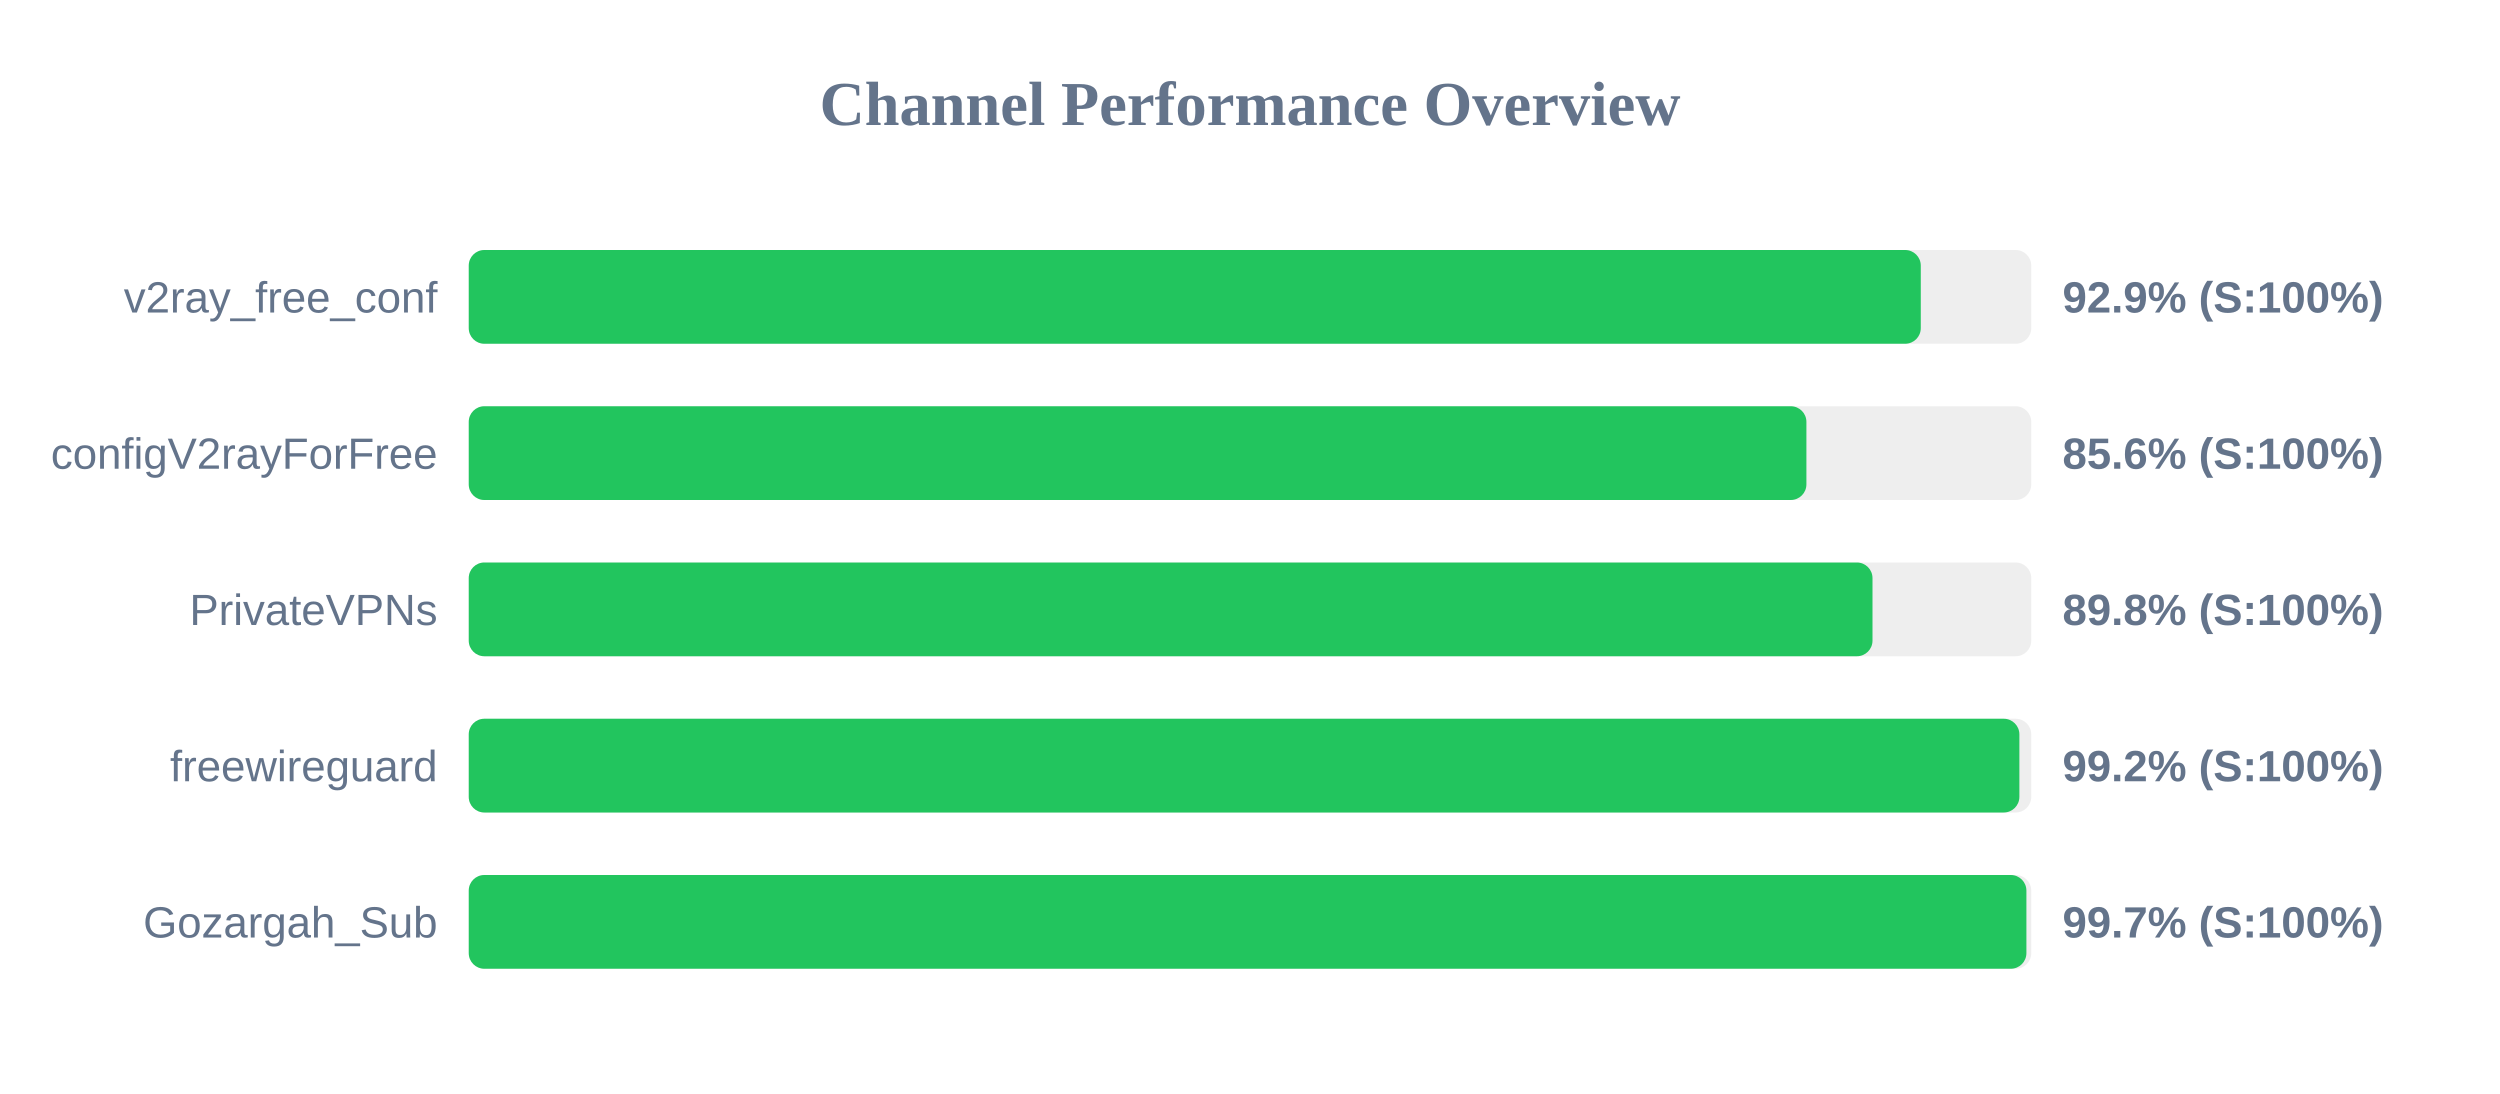
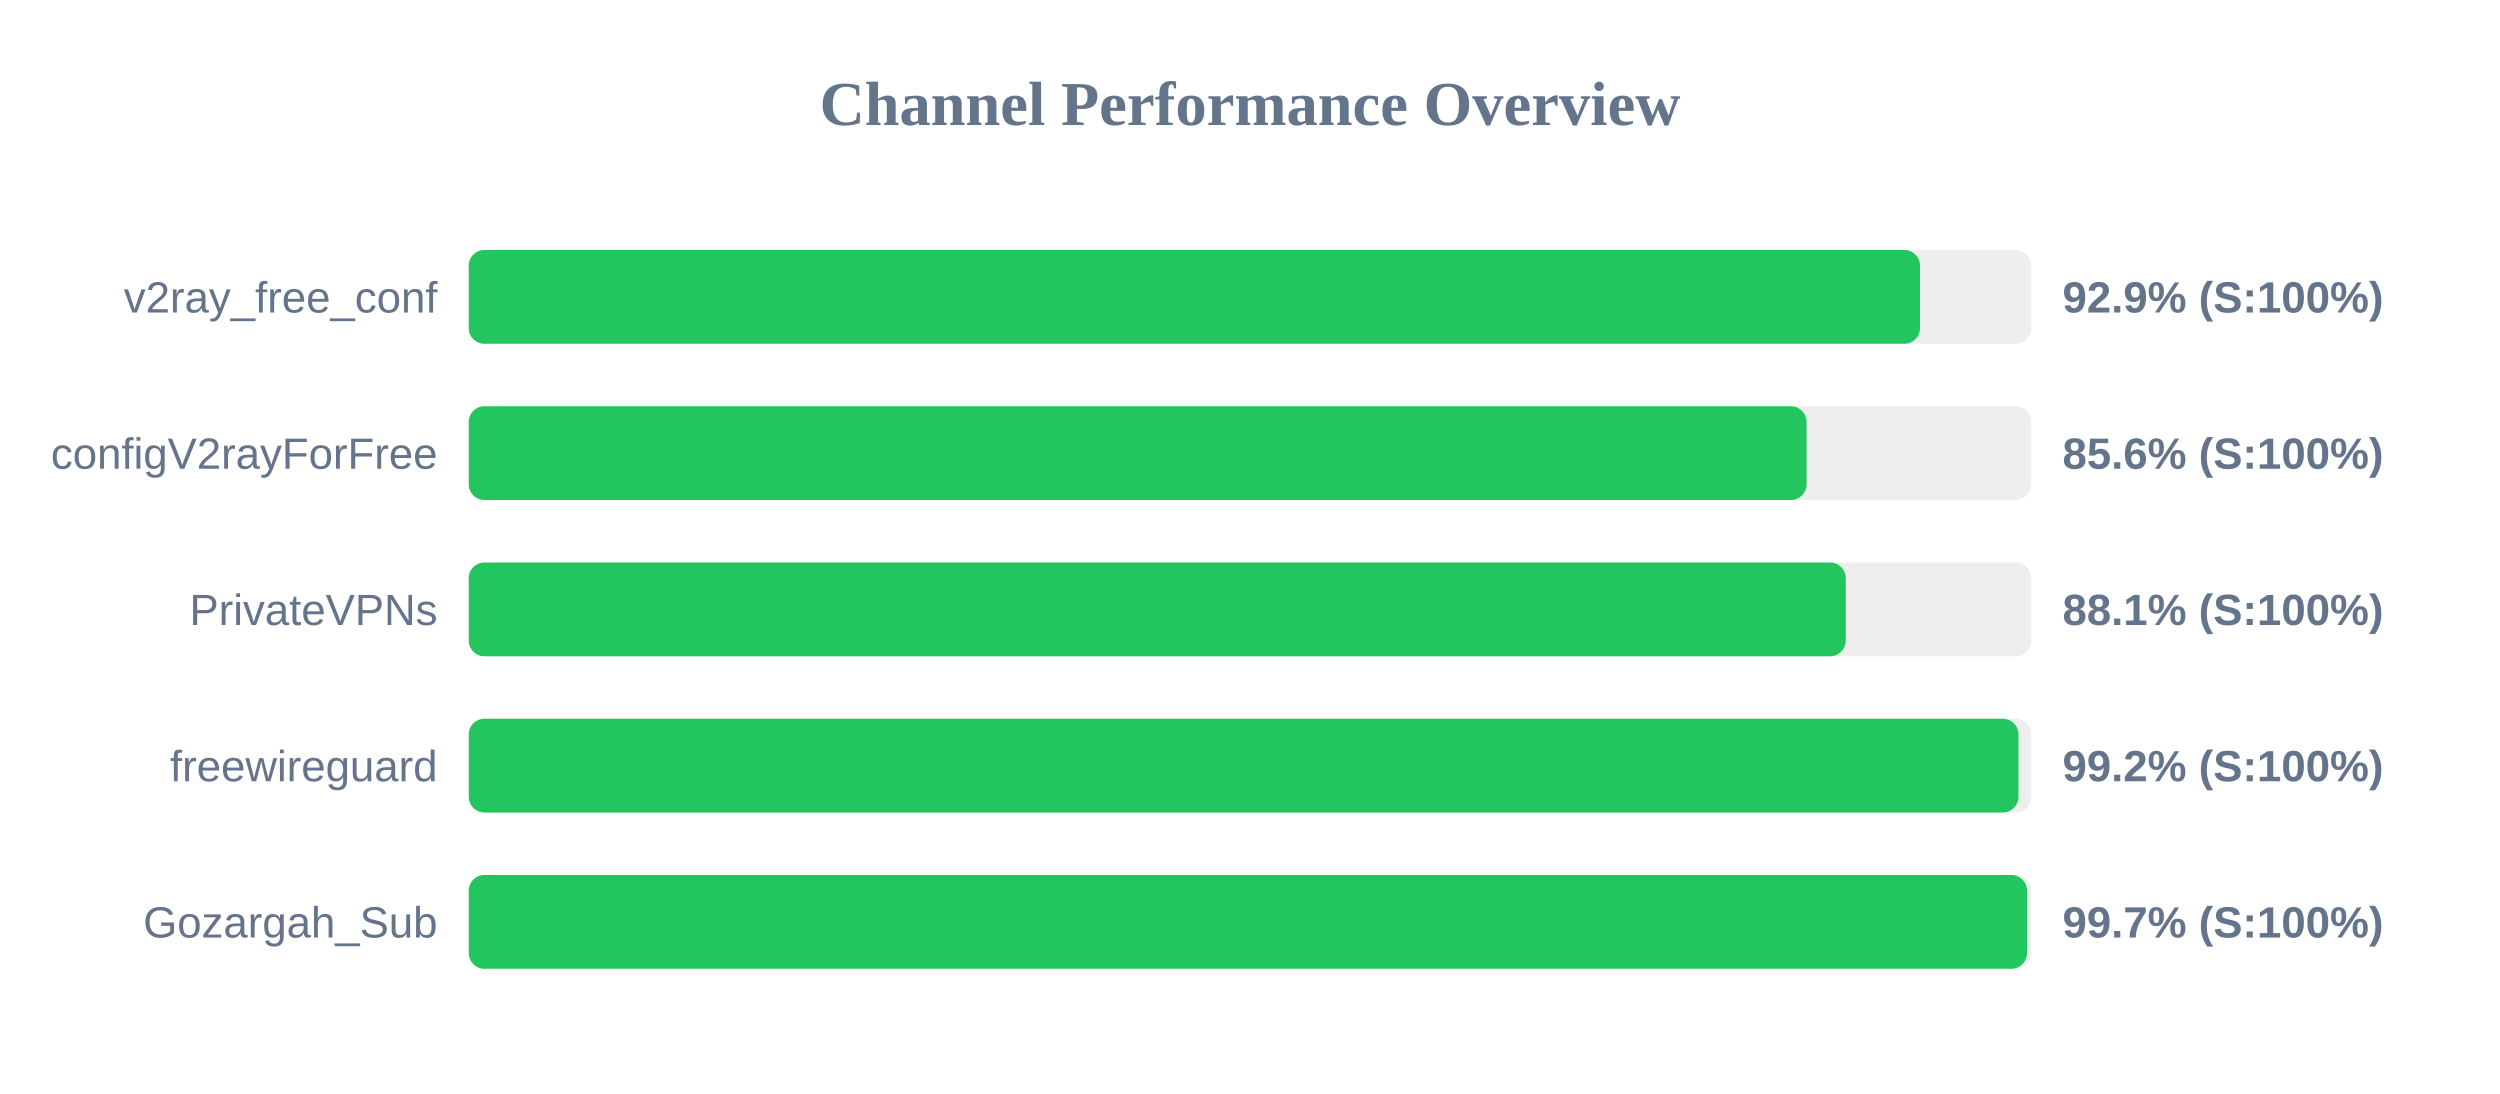
<svg xmlns="http://www.w3.org/2000/svg" width="800" height="350" version="1.1">
  <style>
        .row { font: 14px Arial; fill: #64748b; }
        .score { font: bold 14px Arial; fill: #64748b; }
    </style>
  <text x="400" y="40" text-anchor="middle" font-size="20px" font-weight="bold" fill="#64748b">Channel Performance Overview</text>
  <rect x="150" y="80" width="500" height="30" fill="#eee" rx="5" />
-   <rect x="150" y="80" width="464.65" height="30" fill="#22c55e" rx="5" />
+   <rect x="150" y="80" width="464.4" height="30" fill="#22c55e" rx="5" />
  <text x="140" y="100" text-anchor="end" class="row">v2ray_free_conf</text>
  <text x="660" y="100" text-anchor="start" class="score">92.9% (S:100%)</text>
  <rect x="150" y="130" width="500" height="30" fill="#eee" rx="5" />
-   <rect x="150" y="130" width="428.05" height="30" fill="#22c55e" rx="5" />
+   <rect x="150" y="130" width="428.1" height="30" fill="#22c55e" rx="5" />
  <text x="140" y="150" text-anchor="end" class="row">configV2rayForFree</text>
  <text x="660" y="150" text-anchor="start" class="score">85.6% (S:100%)</text>
  <rect x="150" y="180" width="500" height="30" fill="#eee" rx="5" />
-   <rect x="150" y="180" width="449.2" height="30" fill="#22c55e" rx="5" />
+   <rect x="150" y="180" width="440.65" height="30" fill="#22c55e" rx="5" />
  <text x="140" y="200" text-anchor="end" class="row">PrivateVPNs</text>
-   <text x="660" y="200" text-anchor="start" class="score">89.8% (S:100%)</text>
+   <text x="660" y="200" text-anchor="start" class="score">88.1% (S:100%)</text>
  <rect x="150" y="230" width="500" height="30" fill="#eee" rx="5" />
-   <rect x="150" y="230" width="496.2" height="30" fill="#22c55e" rx="5" />
+   <rect x="150" y="230" width="495.9" height="30" fill="#22c55e" rx="5" />
  <text x="140" y="250" text-anchor="end" class="row">freewireguard</text>
  <text x="660" y="250" text-anchor="start" class="score">99.2% (S:100%)</text>
  <rect x="150" y="280" width="500" height="30" fill="#eee" rx="5" />
-   <rect x="150" y="280" width="498.45" height="30" fill="#22c55e" rx="5" />
+   <rect x="150" y="280" width="498.65" height="30" fill="#22c55e" rx="5" />
  <text x="140" y="300" text-anchor="end" class="row">Gozargah_Sub</text>
  <text x="660" y="300" text-anchor="start" class="score">99.7% (S:100%)</text>
</svg>
